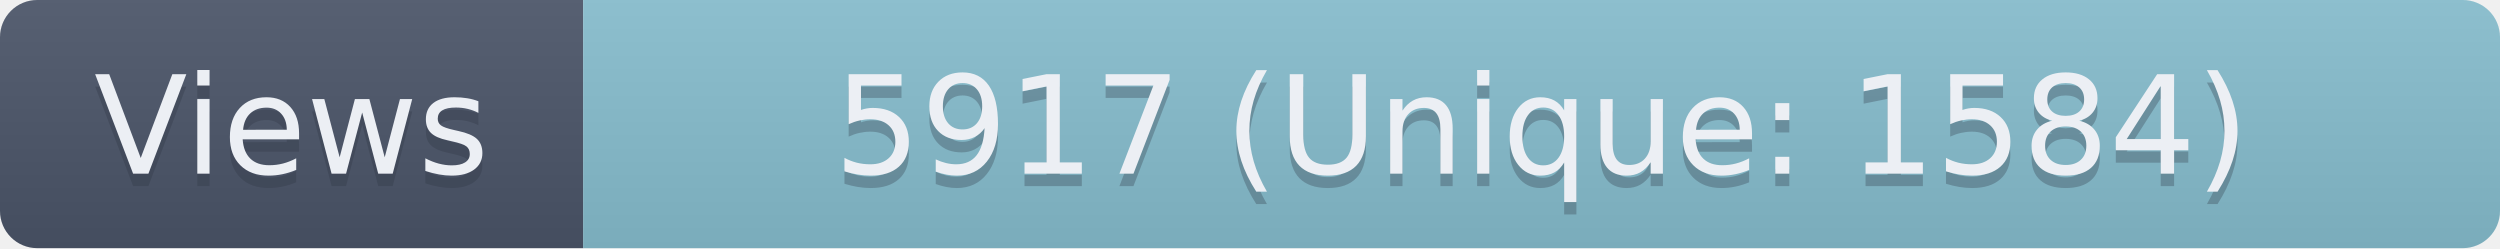
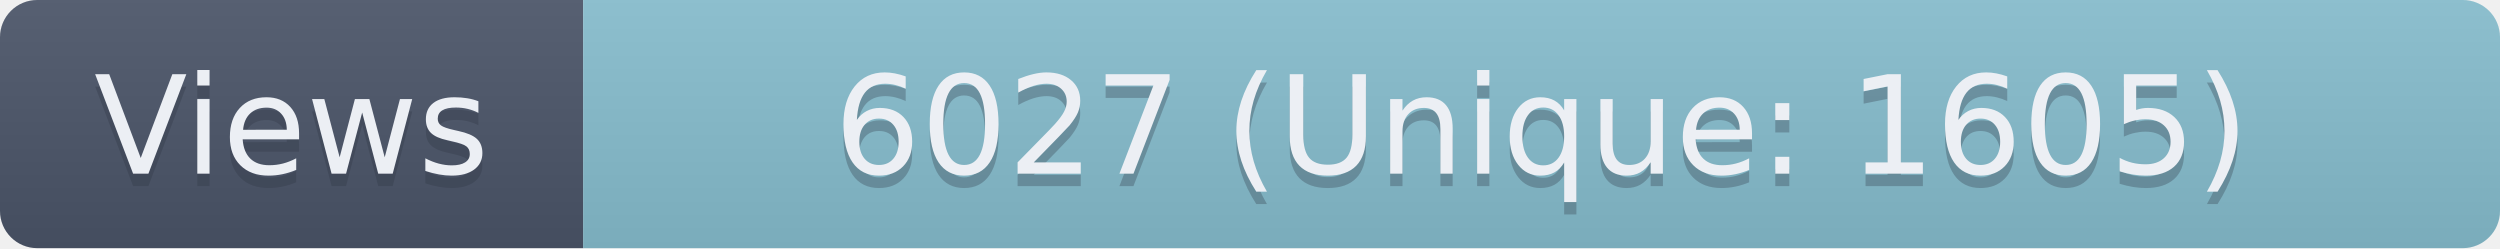
- <svg xmlns="http://www.w3.org/2000/svg" width="201.5" height="20" role="img" aria-label="Views: 5917 (Unique: 1584)">
+ <svg xmlns="http://www.w3.org/2000/svg" width="201.5" height="20" role="img" aria-label="Views: 6027 (Unique: 1605)">
  <linearGradient id="s" x2="0" y2="100%">
    <stop offset="0" stop-color="#bbb" stop-opacity=".1" />
    <stop offset="1" stop-opacity=".1" />
  </linearGradient>
  <clipPath id="r">
    <rect width="201.5" height="20" rx="3" fill="#fff" />
  </clipPath>
  <g clip-path="url(#r)">
    <rect width="47" height="20" fill="#4C566A" />
    <rect x="47" width="154.5" height="20" fill="#88C0D0" />
    <rect width="201.5" height="20" fill="url(#s)" />
  </g>
  <g fill="#ECEFF4" text-anchor="middle" font-family="Verdana,Geneva,DejaVu Sans,sans-serif" text-rendering="geometricPrecision" font-size="110">
    <text aria-hidden="true" x="235" y="150" fill="#2E3440" fill-opacity=".3" transform="scale(.1)" textLength="370">Views</text>
    <text x="235" y="140" transform="scale(.1)" textLength="370">Views</text>
-     <text aria-hidden="true" x="1242.5" y="150" fill="#2E3440" fill-opacity=".3" transform="scale(.1)" textLength="1445">5917 (Unique: 1584)</text>
-     <text x="1242.5" y="140" transform="scale(.1)" textLength="1445">5917 (Unique: 1584)</text>
+     <text aria-hidden="true" x="1242.5" y="150" fill="#2E3440" fill-opacity=".3" transform="scale(.1)" textLength="1445">6027 (Unique: 1605)</text>
+     <text x="1242.5" y="140" transform="scale(.1)" textLength="1445">6027 (Unique: 1605)</text>
  </g>
</svg>
